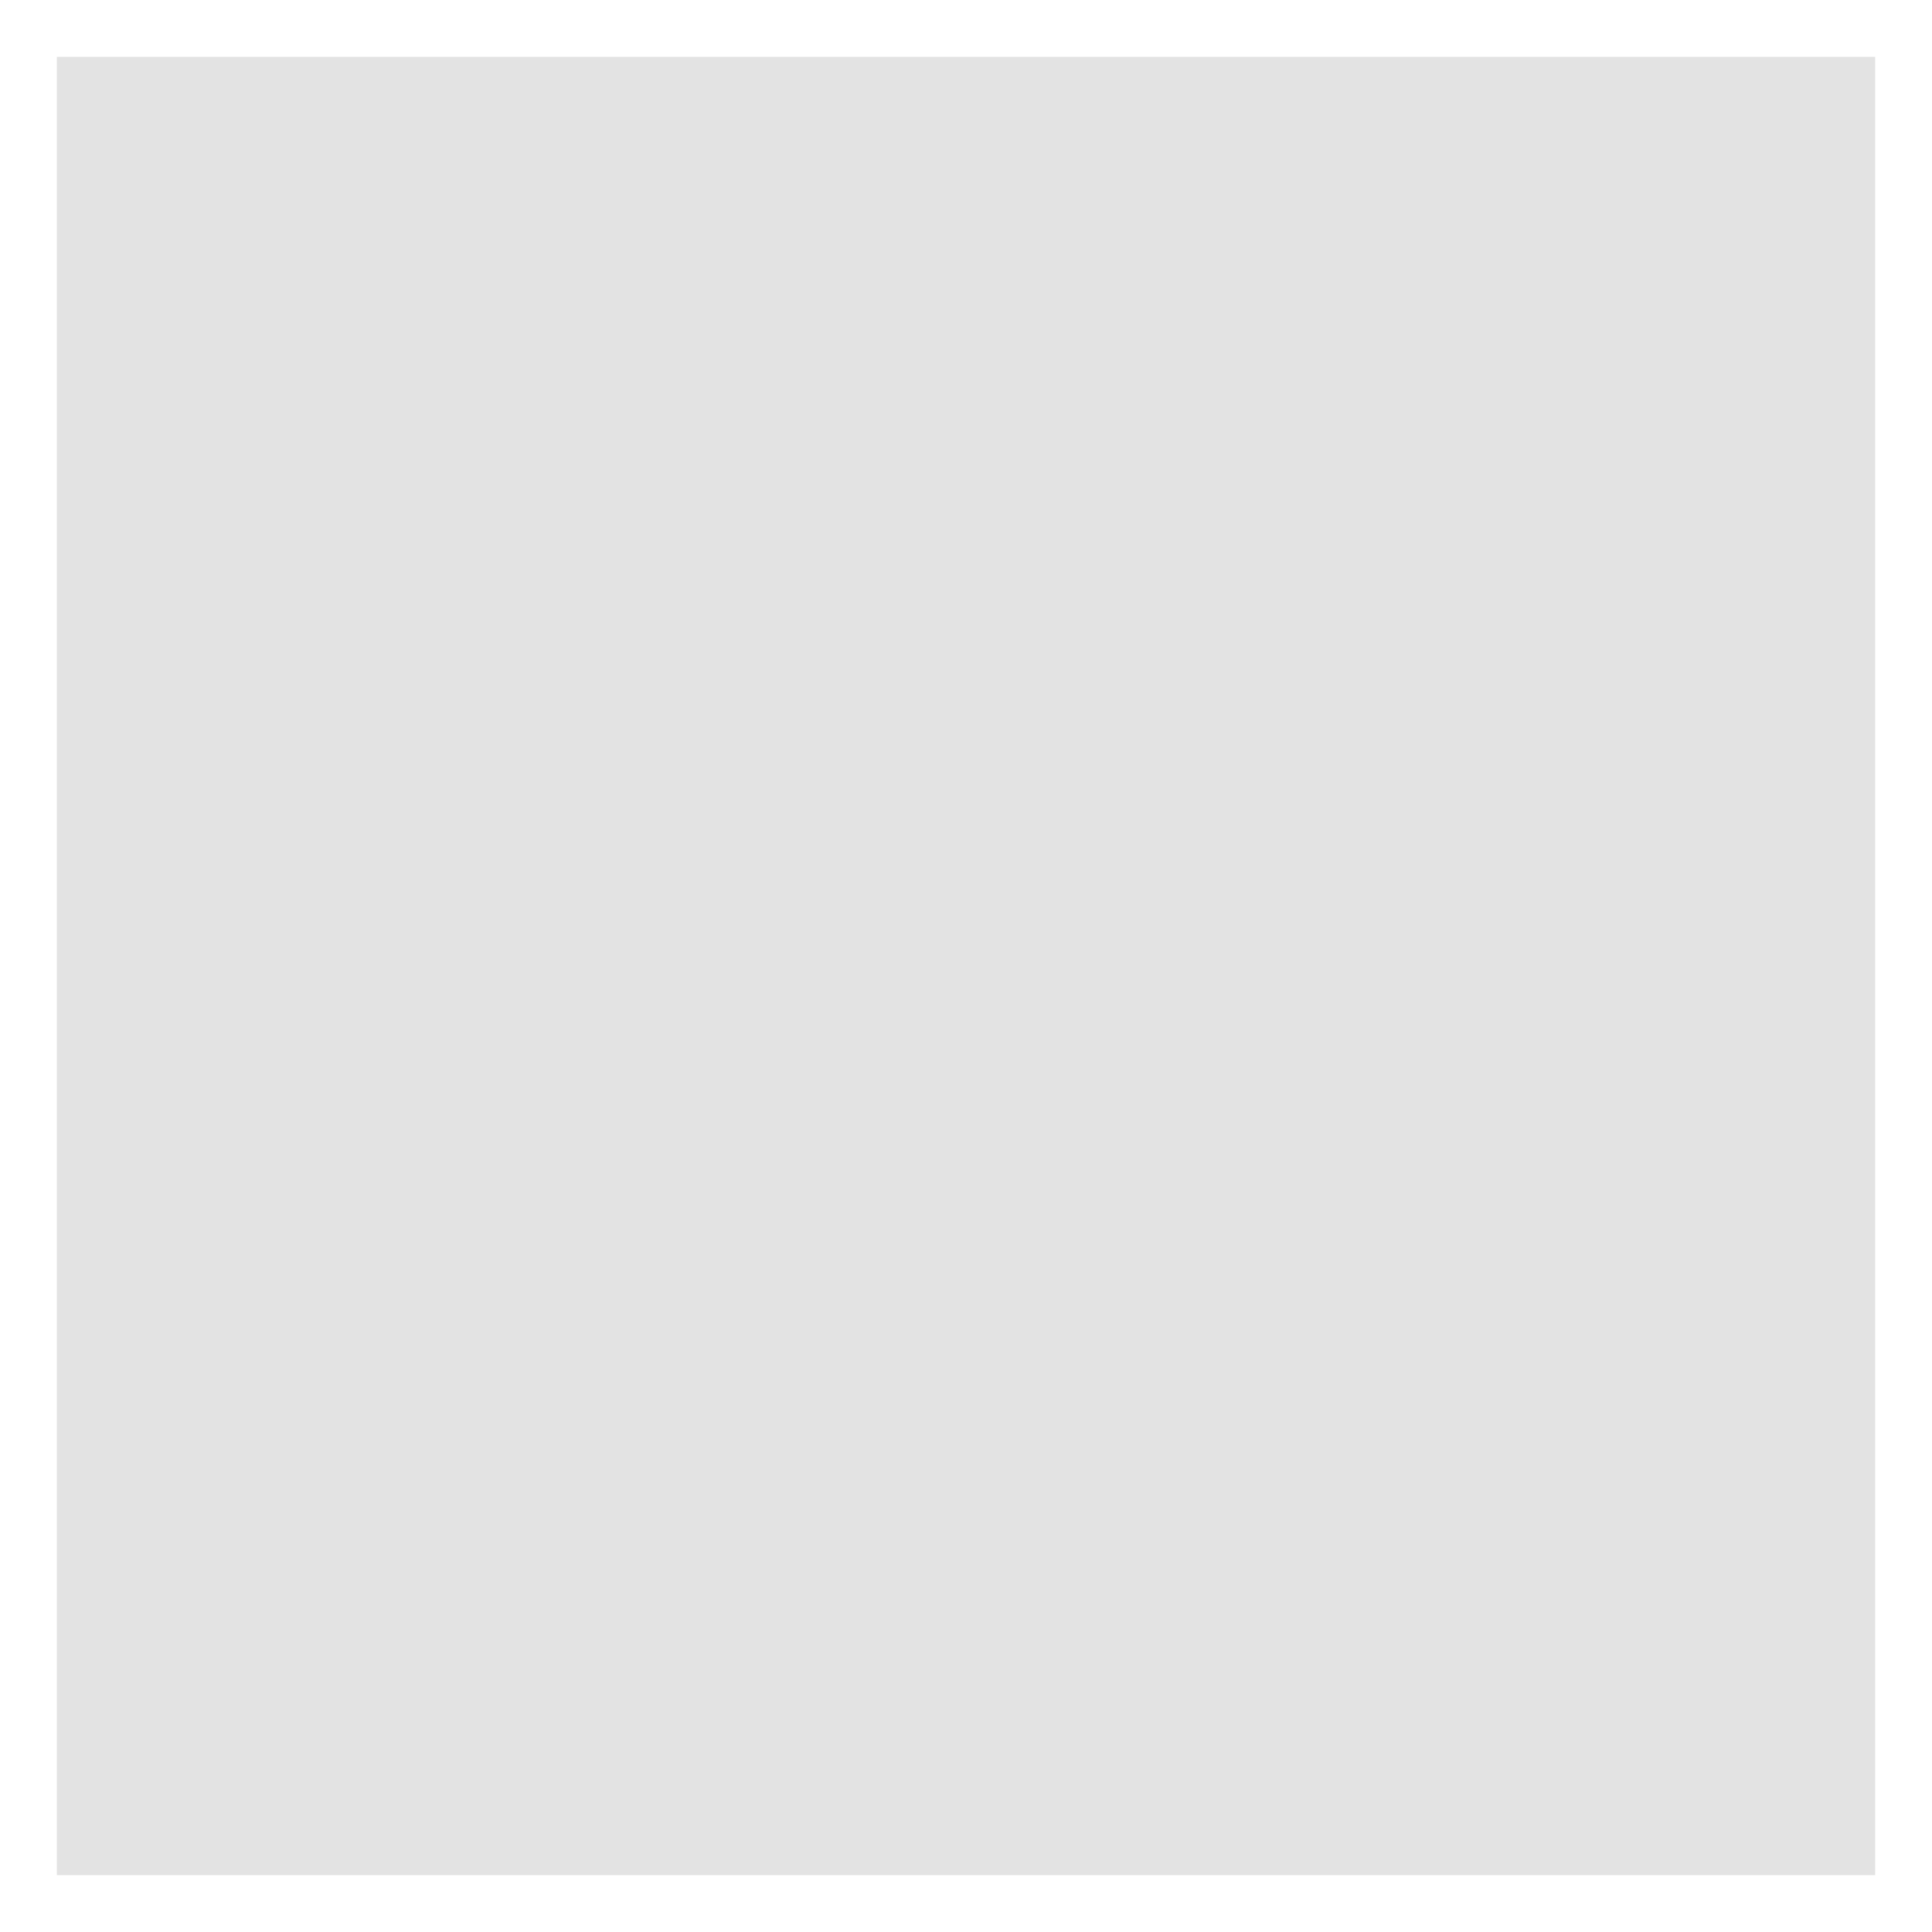
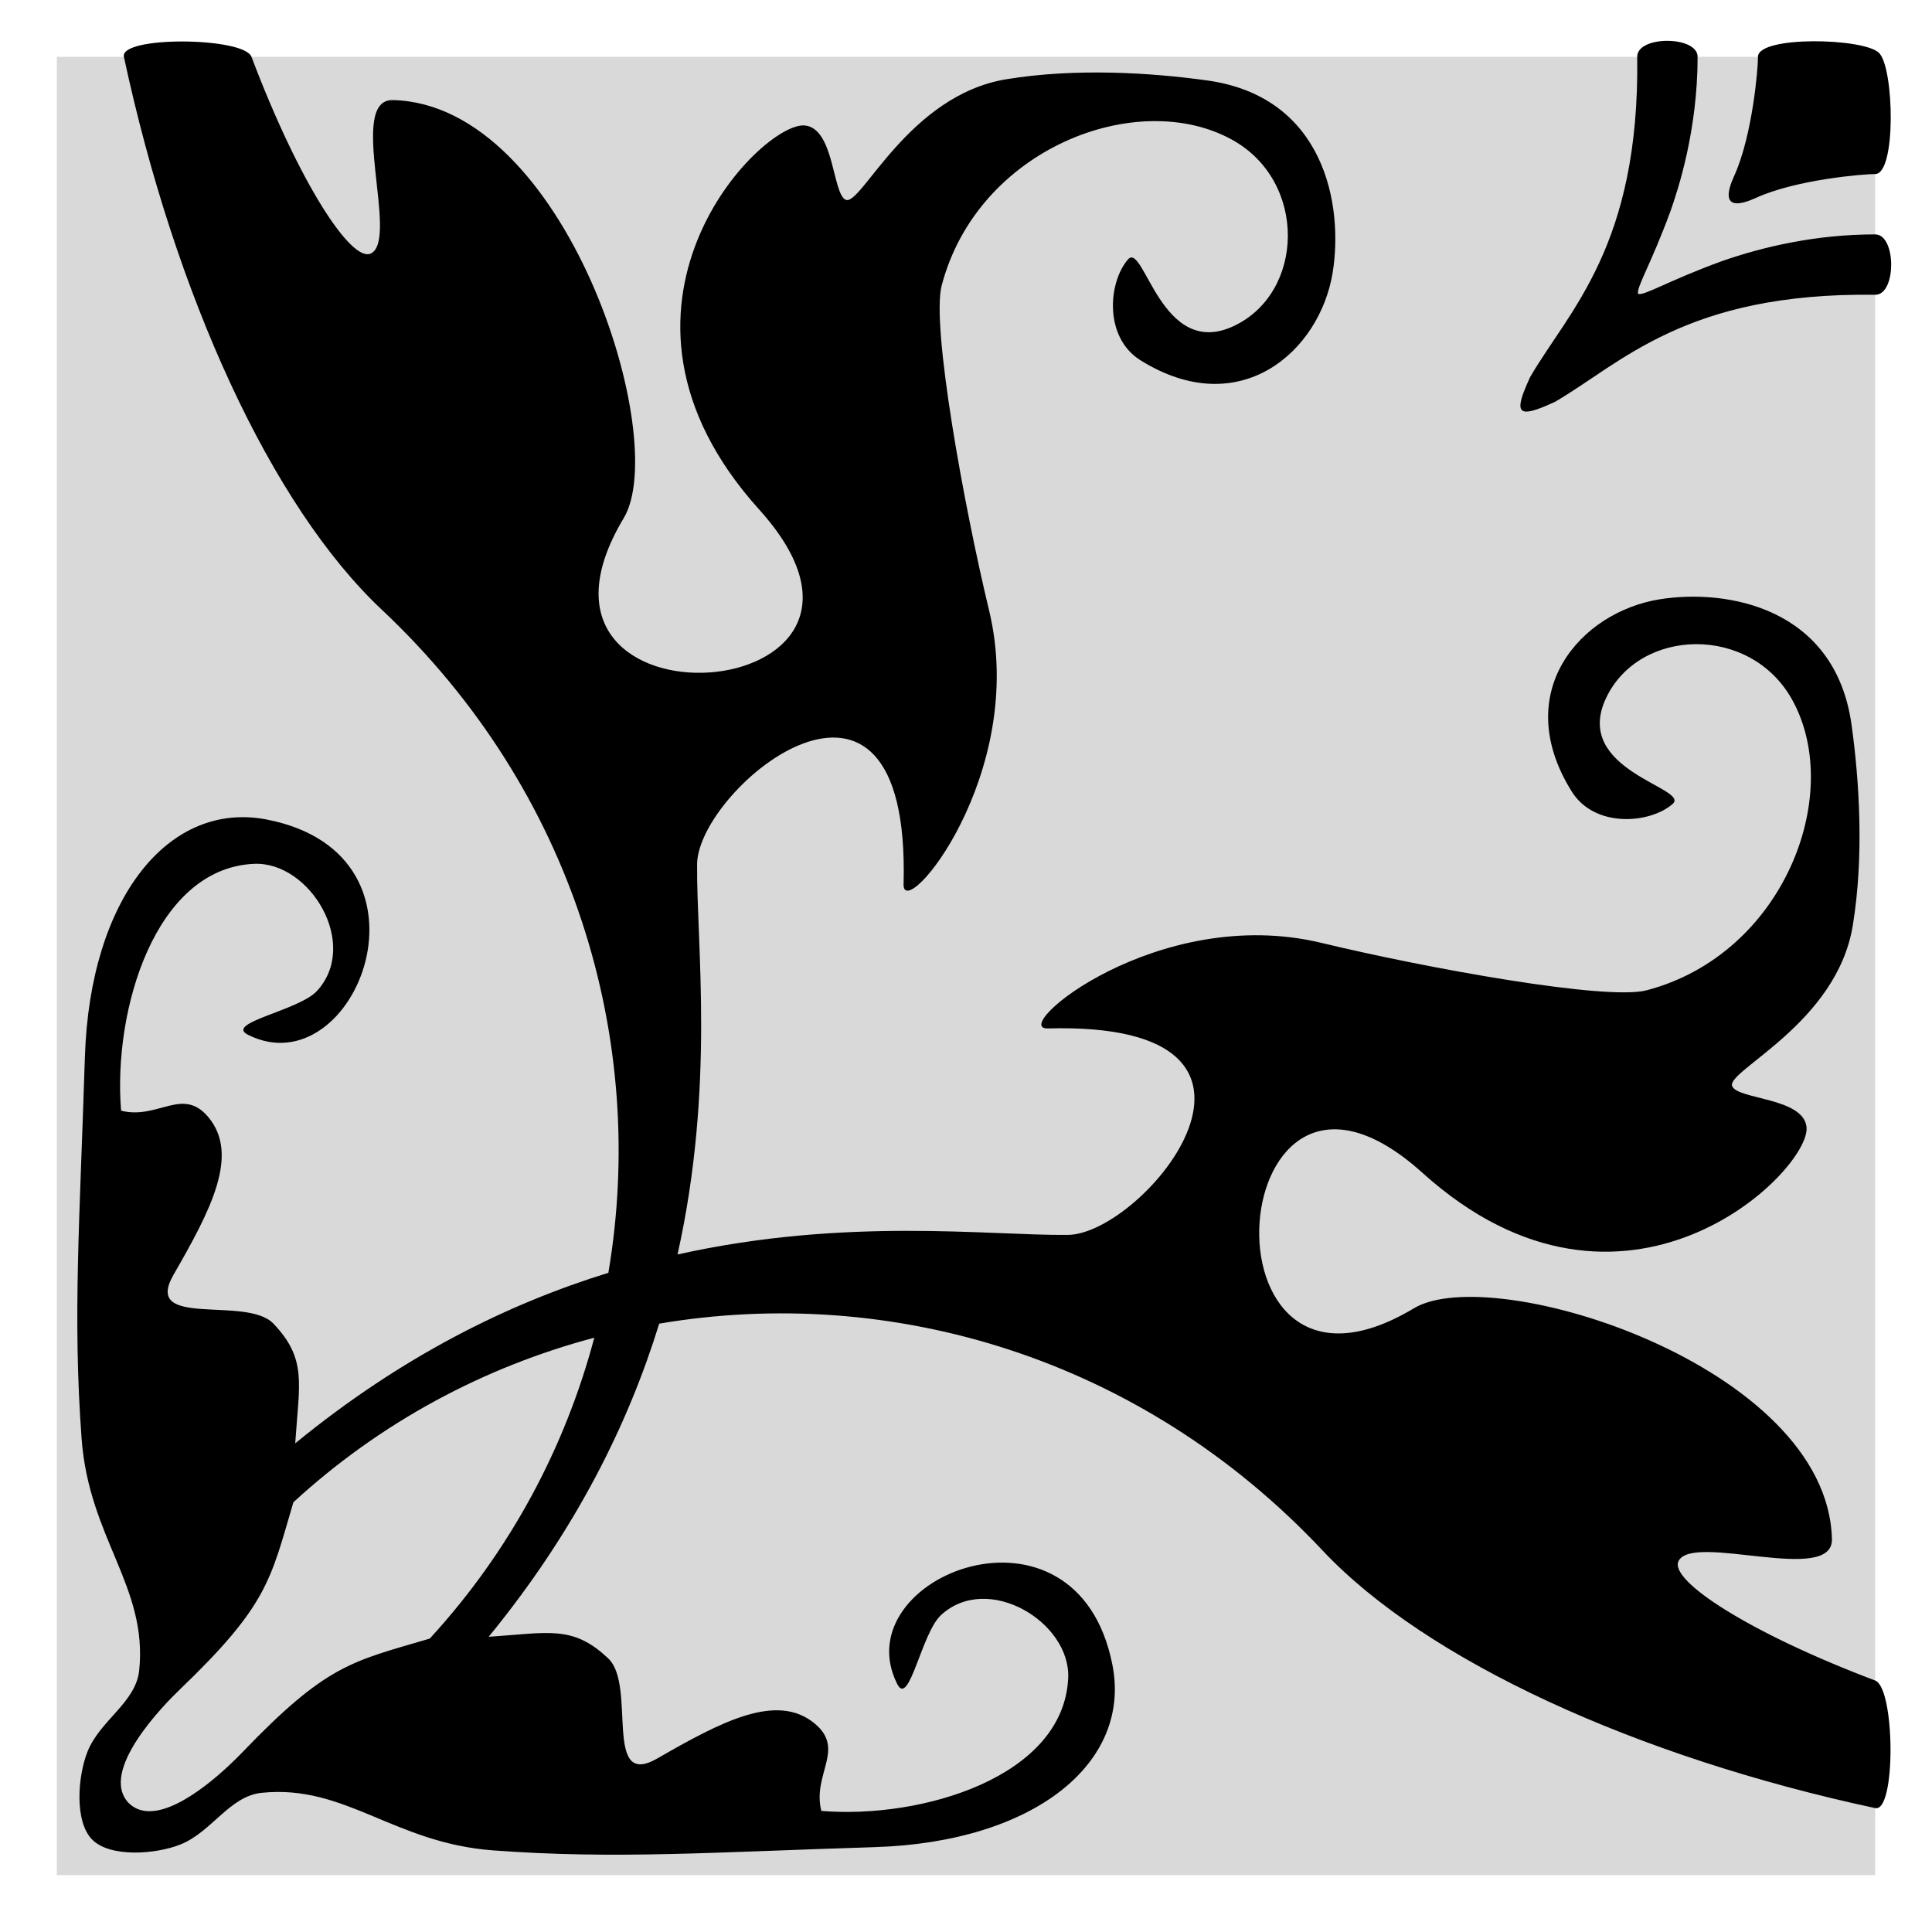
- <svg xmlns="http://www.w3.org/2000/svg" viewBox="-4,-4,136,136">
-   <rect width="128" height="128" fill="#7773" />
+ <svg xmlns="http://www.w3.org/2000/svg" viewBox="-4,-4,136,136" version="1.1" id="svg1">
+   <defs id="defs1" />
+   <rect width="128" height="128" fill="Gray" fill-opacity="0.3" id="em-square" x="0" y="0" style="display:inline" />
+   <g transform="scale(0.25)" id="old-glyphs">
+     <path id="2025-v42a" d="m 21.658,505.625 c -4.691,-0.053 -9.144,-1.083 -11.672,-3.611 -5.056,-5.056 -4.123,-17.807 -1.355,-24.779 3.508,-8.838 13.635,-13.823 14.566,-22.936 2.409,-23.576 -14.145,-37.174 -16.217,-65.182 -2.535,-34.273 -0.519,-61.48 0.922,-107.459 1.406,-44.879 23.686,-72.316 51.311,-66.883 50.822,9.997 24.897,75.786 -5.365,60.604 -6.762,-3.392 14.282,-6.784 19.406,-12.357 12.118,-13.181 -2.008,-36.523 -17.771,-35.791 -27.874,1.294 -39.709,41.284 -37.387,69.506 10.302,2.627 17.279,-6.834 24.525,1.77 9.009,10.696 0.536,26.523 -9.783,44.475 -8.783,15.28 20.563,5.728 28.162,13.727 9.504,10.005 7.248,16.73 6.127,33.697 30.141,-24.667 60.149,-39.367 88.172,-48.018 C 166.325,277.331 145.993,206.898 91.475,155.648 60.338,126.379 33.262,67.027 18.889,0 17.624,-5.9 52.689,-5.617 54.812,0 c 13.385,35.41 28.134,58.076 33.631,55.367 8.076,-3.979 -6.833,-43.513 6.191,-43.189 48.738,1.209 78.335,95.443 64.998,117.688 -37.597,62.707 89.035,54.05 38.139,-2.385 -51.35,-56.938 0.726,-109.531 12.916,-108.148 8.296,0.941 7.683,19.38 11.486,20.932 4.323,1.764 17.563,-29.413 45.184,-33.951 19.481,-3.201 40.692,-1.862 56.521,0.332 33.172,4.599 38.401,35.187 35.377,54.041 -3.563,22.212 -26.102,42.228 -54.117,24.762 -10.361,-6.46 -9.092,-22.004 -3.521,-28.404 4.5,-5.171 9.324,28.399 29.812,18.742 19.884,-9.372 20.778,-40.612 -0.439,-52.404 -26.65,-14.812 -71.731,2.387 -81.838,41.018 -2.966,11.335 6.243,61.965 13.355,91.506 11.105,46.128 -24.391,88.287 -24.084,77.045 2.089,-76.583 -57.93,-27.194 -58.139,-5.615 -0.216,22.347 5.09,62.356 -5.506,109.887 47.531,-10.596 87.54,-5.29 109.887,-5.506 21.578,-0.208 70.968,-60.228 -5.615,-58.139 -11.242,0.307 30.917,-35.189 77.045,-24.084 29.541,7.112 80.171,16.321 91.506,13.355 38.63,-10.107 55.829,-55.188 41.018,-81.838 -11.793,-21.218 -43.032,-20.323 -52.404,-0.439 -9.657,20.488 23.913,25.312 18.742,29.812 -6.4,5.57 -21.945,6.839 -28.404,-3.521 -17.467,-28.015 2.55,-50.554 24.762,-54.117 18.854,-3.024 49.442,2.205 54.041,35.377 2.195,15.829 3.533,37.04 0.332,56.521 -4.538,27.62 -35.715,40.86 -33.951,45.184 1.552,3.804 19.991,3.19 20.932,11.486 1.382,12.19 -51.21,64.266 -108.148,12.916 -56.435,-50.897 -65.091,75.736 -2.385,38.139 22.244,-13.337 116.478,16.26 117.688,64.998 0.323,13.025 -39.21,-1.885 -43.189,6.191 -2.709,5.497 19.957,20.246 55.367,33.631 5.616,2.123 5.893,37.187 0,35.924 -67.027,-14.373 -126.379,-41.449 -155.648,-72.586 -51.25,-54.518 -121.682,-74.85 -186.738,-63.824 -8.651,28.023 -23.35,58.031 -48.018,88.172 16.967,-1.121 23.693,-3.377 33.697,6.127 7.999,7.599 -1.554,36.945 13.727,28.162 17.951,-10.319 33.779,-18.792 44.475,-9.783 8.603,7.246 -0.857,14.223 1.77,24.525 28.221,2.323 68.212,-9.512 69.506,-37.387 0.732,-15.764 -22.61,-29.89 -35.791,-17.771 -5.574,5.124 -8.965,26.168 -12.357,19.406 -15.183,-30.262 50.607,-56.188 60.604,-5.365 5.434,27.625 -22.004,49.904 -66.883,51.311 -45.979,1.441 -73.186,3.457 -107.459,0.922 -28.007,-2.071 -41.605,-18.626 -65.182,-16.217 -9.112,0.931 -14.097,11.059 -22.936,14.566 -3.486,1.384 -8.416,2.309 -13.107,2.256 z m 4.557,-11.637 c 9.628,-0.12 22.762,-13.184 25.947,-16.504 23.976,-24.995 30.934,-25.617 52.842,-32.1 22.56,-24.551 38.112,-53.728 46.332,-84.721 -30.993,8.22 -60.17,23.772 -84.721,46.332 -6.483,21.907 -7.104,28.866 -32.1,52.842 -4.071,3.905 -22.936,22.912 -14.24,31.887 1.683,1.629 3.718,2.291 5.939,2.264 z M 413.652,99.891 c -2.521,-0.115 -1.852,-3.098 1.182,-9.707 C 425.725,71.458 445.713,53.357 445,0 c -0.08,-6.018 17,-5.993 17,0 0,20.696 -5.472,37.292 -7.602,43.361 -5.49,14.987 -9.782,21.794 -9.137,23.377 1.583,0.645 8.39,-3.647 23.377,-9.137 C 480.893,53.301 495.735,50 512,50 c 5.993,0 6.018,17.08 0,17 -53.357,-0.713 -71.458,19.275 -90.184,30.166 -3.99,1.831 -6.651,2.794 -8.164,2.725 z m 59.359,-58.643 c -2.8,-0.085 -2.955,-2.804 -0.703,-7.74 2.575,-5.645 4.27,-13.313 5.311,-19.961 C 478.602,7.263 479,1.891 479,0 479,-5.97 508.839,-5.349 513.094,-1.094 517.349,3.161 517.97,33 512,33 c -1.444,1e-5 -6.956,0.361 -13.547,1.381 -6.648,1.04 -14.316,2.736 -19.961,5.311 -2.388,1.089 -4.208,1.595 -5.48,1.557 z" style="display:inline" />
+     <path id="2025-v42c" d="M 516.502,495.5 C 516.502,487.25 515.001,479 512,479 c -12.125,0 -5.413,-17 0,-17 5.995,0 2.285,-11.459 0,-17 -16.888,-40.945 -8.747,-30.675 -8.49,-56.496 -0.363,-22.195 -7.74,-44.471 -21.266,-58.77 -13.466,-14.236 -30.275,-24.251 -49.959,-20.885 -16.525,2.826 -2.958,-6.019 1.385,-9.09 5.904,-4.176 15.313,-11.733 25.699,-23.537 28.823,-32.758 43.763,-66.029 45.775,-131.174 0.671,-21.715 -0.094,-46.972 -2.262,-76.932 C 501.219,45.112 497.856,22.137 493.109,0 c -1.254,-5.848 -38.043,-5.611 -35.922,0 0.212,0.56 0.424,1.123 0.635,1.689 8.802,23.63 22.98,46.055 -10.59,37.809 -24.148,-5.814 -34.091,6.677 -38.27,21.098 -11.078,38.236 48.507,64.306 58.27,21.914 3.561,-15.462 7.898,-16.258 9.648,-11.316 4.561,12.879 31.721,123.127 -22.547,185.045 -7.636,8.712 -19.426,20.264 -35.723,31.711 -9.975,7.007 -12.305,1.626 -5.705,-11.41 6.477,-12.793 13.644,-27.045 13.861,-40.768 -0.286,-13.693 -6.568,-25.774 -11.982,-31.354 -34.511,-35.568 -78.004,6.622 -50.1,29.363 9.05,7.375 8.229,23.303 -6.902,17.84 -48.992,-17.69 -33.429,-100.619 6.99,-106.602 16.411,-2.429 22.737,6.23 31.439,11.785 15.198,9.702 35.108,1.93 24.018,-4.084 -17.206,-9.824 -26.483,-22.361 -48.049,-24.309 -12.33,-0.238 -26.784,3.33 -39.305,14.871 -32.443,29.906 -29.874,66.41 -16.895,94.887 13.795,30.265 46.038,48.928 67.879,53.09 9.526,1.815 19.027,7.792 5.293,11.719 -44.123,12.614 -103.162,16.316 -154.553,-25.113 -35,-28.216 -68.055,-82.929 -35.525,-149.629 12.369,-25.362 32.678,-31.729 54.57,-29.02 35.751,4.425 20.148,32.561 2.287,28.686 -3.499,-0.759 -7.188,-2.405 -13.334,-2.773 -26.13,-1.567 10.681,46.557 43.52,8.863 14.262,-16.371 8.222,-62.448 -7.963,-55.711 -10.342,5.945 -15.72,7.999 -16.572,-4.982 0.065,-11.178 -0.652,-14.507 -13.186,-16.303 -7.04,-0.835 -15.145,-0.125 -19.387,1.844 -16.551,7.681 -4.252,33.817 -16.742,29.162 -8.126,-3.028 -0.811,-24.832 -20.523,-27.543 -21.775,-2.995 -47.594,24.051 -44.848,37.24 4.014,19.273 16.533,21.23 28.01,25.482 9.006,3.337 1.719,24.3 -7.809,20.273 -9.614,-4.063 -23.086,-19.804 -37.459,-12.789 -21.042,10.27 -39.842,45.026 -25.383,63.727 23.1,29.877 41.988,9.873 54.693,9.918 13.641,0.049 11.758,31.156 -5.008,29.506 -4.751,-0.468 -29.36,-3.422 -36.355,21.947 -6.06,21.977 15.098,46.786 32.723,54.396 36.354,15.697 46.164,-8.953 50.348,-21.635 5.673,-17.196 8.026,20.581 71.623,35.422 18.337,4.279 72.24,14.095 122.557,-3.842 3.471,-1.237 25.098,-10.023 10.789,3.242 -46.252,42.879 31.694,92.29 49.207,50.873 4.656,-11.011 -8.84,-25.952 -9.346,-35.785 -0.877,-17.057 28.855,6.539 37.277,26.701 13.156,31.492 5.038,66.542 -20.85,71.74 -17.956,3.606 -21.697,-11.759 -16.006,-15.217 2.889,-1.756 7.604,-2.695 11.111,-6.07 16.538,-15.917 -38.362,-6.024 -30.996,16.596 6.912,21.226 38.624,43.348 61.127,9.756 8.555,-12.77 8.255,-7.966 12.395,0.538 2.34,4.808 2.471,11.839 -3.863,15.442 -9.879,5.619 -10.208,19.203 -10.821,26.959 C 483.276,504.953 497.748,512 512,512 c 3.001,0 4.502,-8.25 4.502,-16.5 z M 379.297,445.832 c -0.556,-18.031 -12.826,-31.046 -16.893,-34.877 -17.513,-16.497 -59.061,1.057 -38.711,6.791 12.273,3.458 22.87,-5.017 29.529,9.41 7.602,16.469 -4.438,31.583 -21.602,30.783 -27.495,-1.281 -45.66,-15.297 -66.426,-27.543 -64.197,-37.859 -101.787,-26.422 -125.443,4.725 -5.054,6.654 2.316,9.904 14.73,14.178 46.172,15.895 3.676,70.656 -41.043,40.504 C 65.917,457.76 75.742,512 103.127,512 H 189 c 0,-24.301 11.864,-44 26.5,-44 14.636,0 26.5,19.699 26.5,44 h 53.355 c 22.7,0 59.553,-18.811 70.83,-32.457 8.933,-10.81 12.53,-20.982 13.061,-30.039 0.073,-1.245 0.088,-2.47 0.051,-3.672 z M 67,0 C 67,-6 50,-6 50,0 v 512 c 0,6 17,6 17,0 z M 33,0 C 33,-6 0,-6 0,0 v 512 c 0,6 33,6 33,0 z" style="display:none" />
+     <path id="2025-v42e" d="M -4.592,495.5 C -4.595,487.25 -3.067,479 0,479 64.615,479 117.776,478.147 167.225,467.834 373.282,424.857 482.808,243.035 492.199,103.123 496.161,44.097 494.124,-29.159 480.701,79.391 464.211,212.749 378.071,383.02 190.004,439.061 141.555,453.498 79.512,462 0,462 c -6.033,0 -5.992,-17 0,-17 28.365,0 36.097,0.71 79.203,-2.732 107.402,-8.267 206.755,-52.639 279.5,-131.314 68.93,-75.87 98.091,-172.919 113.412,-271.908 2.082,-13.938 0.109,-36.839 21.42,-32.688 3.233,0.63 6.679,2.419 8.471,6.152 4.757,9.912 8.192,115.566 1.957,173.637 -2.497,23.261 -34.542,50.155 -35.988,65.945 -1.08,11.799 39.791,-20.366 36.326,-1.025 -8.153,45.508 -14.619,58.19 -24.887,72.014 -10.845,14.6 -24.124,22.961 -38.041,23.352 -19.067,0.535 -24.342,1.127 -24.109,11.021 0.497,21.13 44.04,-0.828 50.998,5.438 14.595,13.142 -28.804,54.813 -35.795,59.809 -23.25,16.614 -45.065,16.837 -59.035,8.615 -12.422,-7.311 -27.77,-17.054 -33.092,2.264 -8.613,31.267 46.809,15.72 48.967,28.086 1.653,9.472 -15.335,21.559 -33.49,31.775 C 337.662,503.655 302.115,512 281.881,512 H 0 c -3.054,0 -4.588,-8.25 -4.592,-16.5 z M -4.311,38.518 C -4.344,29.627 -2.941,20.311 0,19.668 22.15,14.828 45.128,11.234 68.117,9.117 115.93,4.715 183.366,4.677 228.639,30.633 c 23.327,13.374 51.659,36.582 66.221,54.975 8.241,10.41 10.383,5.834 8.967,-8.807 -1.106,-11.434 -0.56,-25.954 13.283,-42.805 9.117,-11.098 21.951,-19.643 34.697,-21.486 85.147,-12.313 101.212,71.82 75.891,98.766 -25.168,26.782 2.133,-23.862 -12.412,-50.289 -25.747,-46.779 -85.544,-13.22 -71.439,2.705 8.879,10.026 18.098,-0.621 22.748,-5.688 6.837,-7.45 16.713,-9.062 13.977,12.338 -3.265,25.528 -16.551,41.988 -31.184,44.107 -4.702,0.681 -11.666,-0.915 -18.617,-4.148 -20.277,-9.431 -28.185,-16.569 -17.812,9.141 5.788,14.346 10.571,30.282 11.334,51.373 1.777,49.147 -23.39,92.021 -55.609,116.492 -9.778,7.427 -52.583,29.352 -24.352,28.863 33.325,-0.577 26.396,51.853 -43.039,60.248 -21.159,2.558 13.059,-40.142 -14.43,-22.707 -36.884,23.394 -84.682,-12.038 -104.402,-42.049 -23.046,-35.071 33.397,2.282 37.234,-10.52 5.93,-19.781 -36.104,-22.832 -42.67,-48.326 -12.57,-48.81 50.323,-79.193 82.305,-48.32 9.85,9.508 14.825,34.459 10.328,42.002 -6.749,11.321 -11.785,-42.492 -47.688,-22.652 -18.074,9.988 -0.578,43.172 32.539,55.701 35.492,13.428 84.144,7.008 112.814,-21.381 75.501,-74.76 25.831,-147.496 14.916,-161.021 -9.397,-11.645 -8.811,11.988 -8.602,15.09 0.282,5.581 -0.326,11.814 -1.443,18.559 -7.302,44.445 -57.706,32.939 -71.652,-3.412 -5.19,-13.528 -34.642,22.031 1.707,47.77 11.888,8.418 27.012,1.531 29.002,0.568 10.155,-4.911 4.289,22.28 -29.357,15.709 -18.486,-3.61 -36.175,-26.114 -35.035,-51.812 0.518,-11.681 4.927,-24.023 14.918,-35.549 14.407,-16.62 38.416,-21.668 59.549,-20.307 27.136,1.748 39.12,3.608 12.508,-17.523 -36.975,-30.252 -94.114,-46.678 -169.988,-33.197 -7.711,1.37 -1.479,5.15 7.504,9.873 C 172.618,85.642 70.275,137.283 51.039,91.145 43.471,72.991 72.341,36.633 56.738,38.018 40.063,39.497 24.957,46.052 11.07,50.822 7.26,52.131 3.565,53.465 0,54.812 -2.808,55.874 -4.277,47.408 -4.311,38.518 Z" style="display:none" />
+   </g>
</svg>
